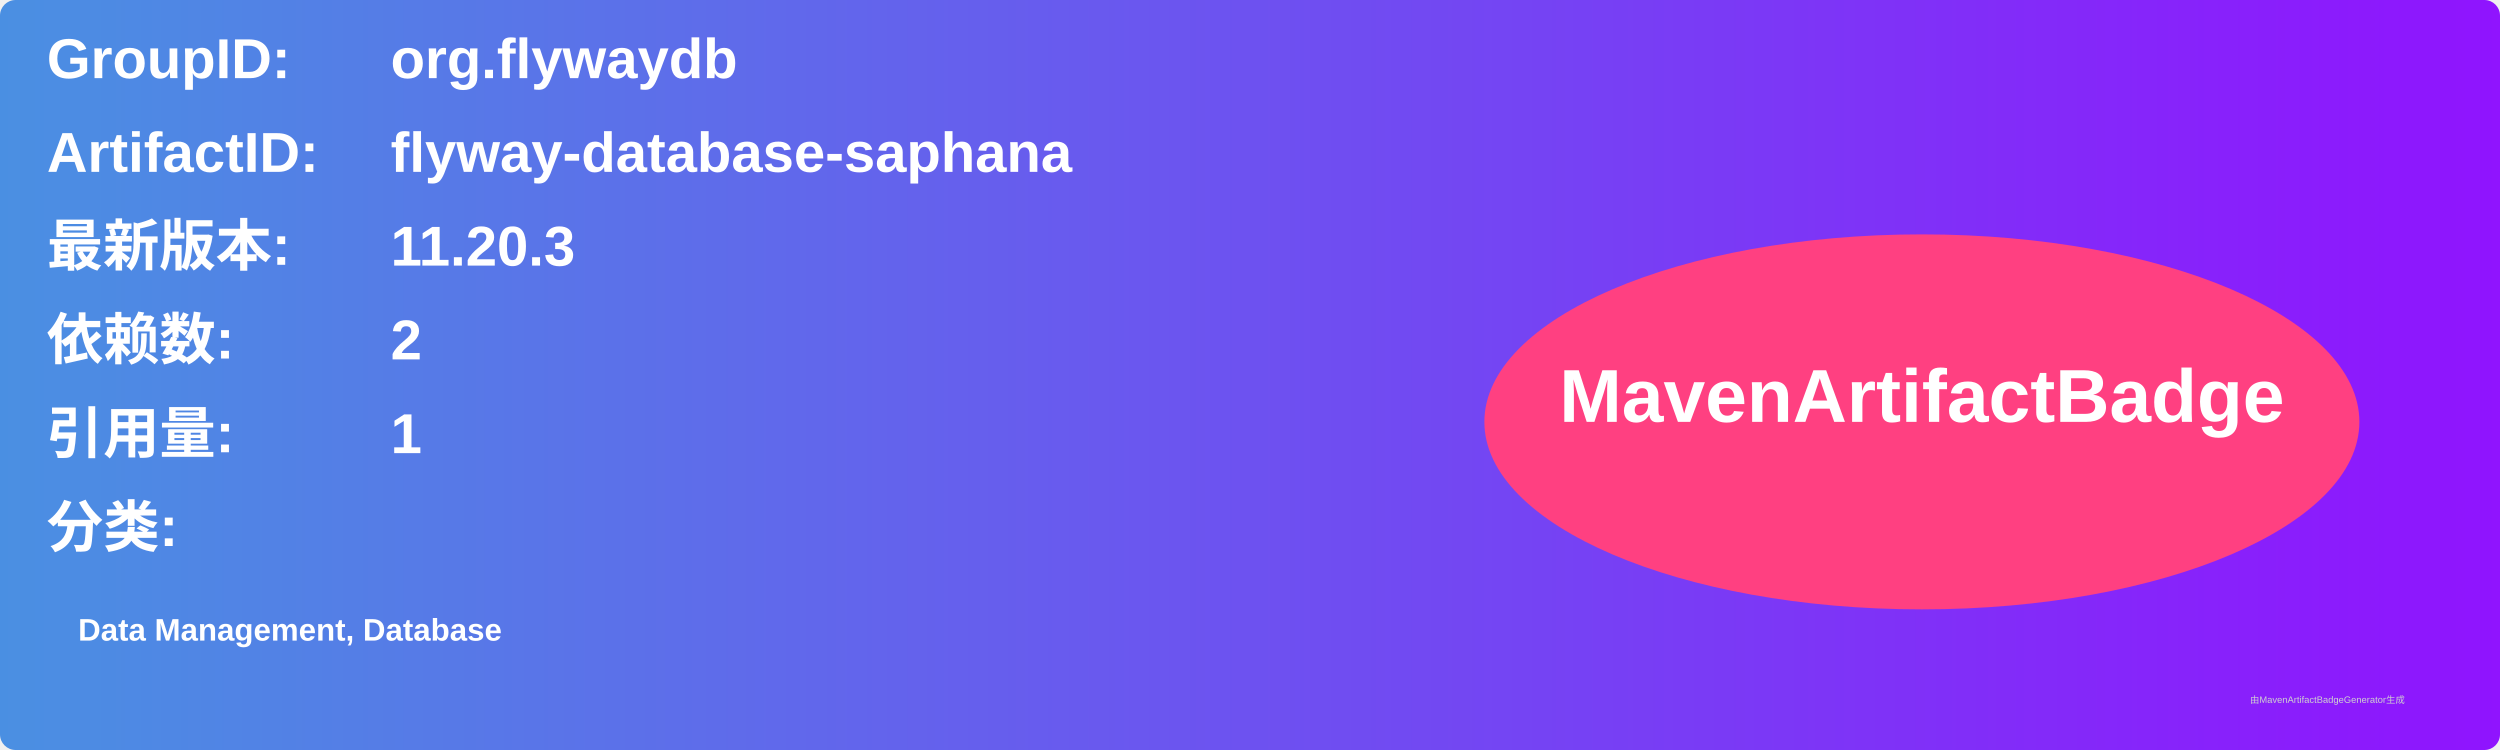
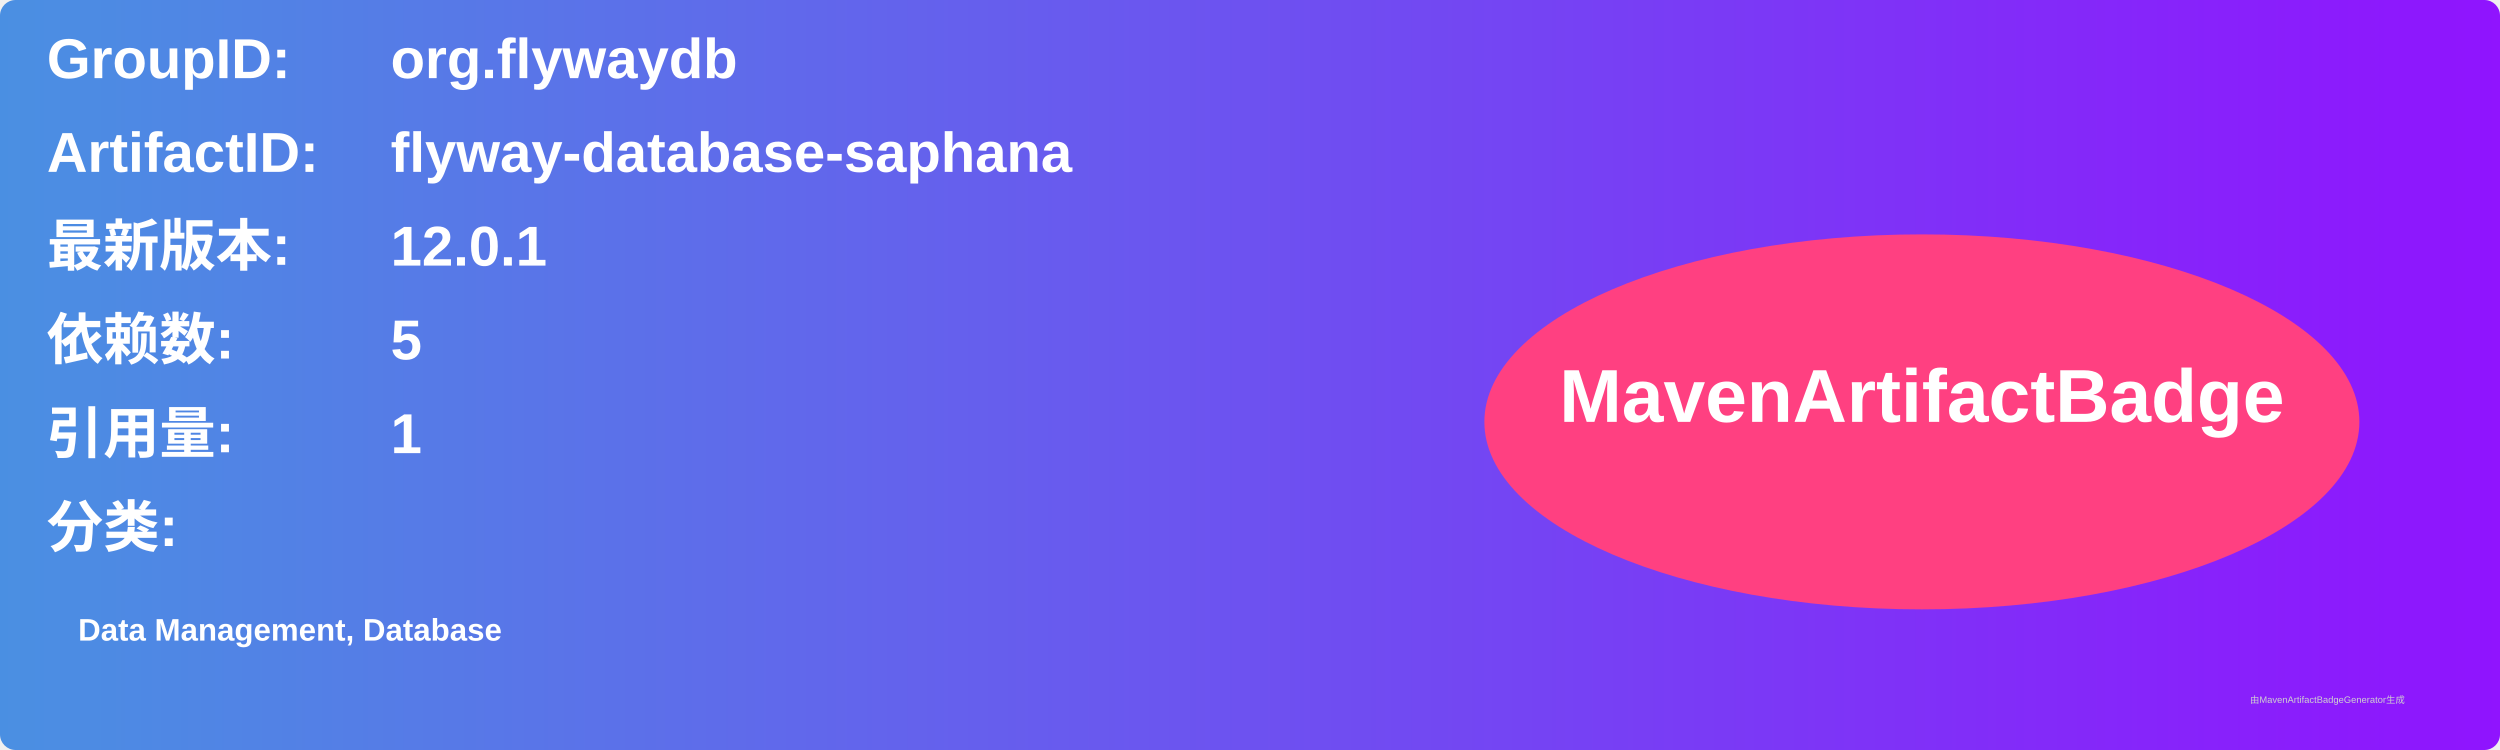
<svg xmlns="http://www.w3.org/2000/svg" width="800" height="240" viewBox="0 0 800 240">
  <linearGradient id="grad" x1="0%" y1="0%" x2="100%" y2="0%">
    <stop offset="0%" stop-color="#4a90e2" />
    <stop offset="100%" stop-color="#9013fe" />
  </linearGradient>
  <rect width="100%" height="100%" rx="5" ry="5" fill="url(#grad)" />
  <g transform="translate(15, 15)">
    <text x="0" y="10" font-family="Arial" font-size="18" fill="white" font-weight="bold" width="260">GroupID:</text>
    <text x="110" y="10" font-family="Arial" font-size="18" fill="white" font-weight="bold" width="460">org.flywaydb</text>
    <text x="0" y="40" font-family="Arial" font-size="18" fill="white" font-weight="bold" width="260">ArtifactID:</text>
    <text x="110" y="40" font-family="Arial" font-size="18" fill="white" font-weight="bold" width="460">flyway-database-saphana</text>
    <text x="0" y="70" font-family="Arial" font-size="18" fill="white" font-weight="bold">最新版本:</text>
    <text x="110" y="70" font-family="Arial" font-size="18" fill="white" font-weight="bold">
-       <tspan font-weight="bold">11.20.3</tspan>
+       <tspan font-weight="bold">12.0.1</tspan>
    </text>
    <text x="0" y="100" font-family="Arial" font-size="18" fill="white" font-weight="bold">依赖数: </text>
    <text x="110" y="100" font-family="Arial" font-size="18" fill="white">
-       <tspan font-weight="bold">2</tspan>
+       <tspan font-weight="bold">5</tspan>
    </text>
    <text x="0" y="130" font-family="Arial" font-size="18" fill="white" font-weight="bold">引用量: </text>
    <text x="110" y="130" font-family="Arial" font-size="18" fill="white">
      <tspan font-weight="bold">1</tspan>
    </text>
    <text x="0" y="160" font-family="Arial" font-size="18" fill="white" font-weight="bold">分类:</text>
    <text x="10" y="190" font-family="Arial" font-size="10" fill="white">
      <tspan font-weight="bold">Data Management, Database</tspan>
    </text>
    <ellipse cx="600" cy="120" rx="140" ry="60" fill="#ff4081" />
    <text x="600" y="120" text-anchor="middle" font-family="Arial" font-size="24" fill="white" font-weight="bold">MavenArtifactBadge</text>
  </g>
  <text x="720" y="225" font-family="Arial" font-size="3" fill="#d0d0d0">由MavenArtifactBadgeGenerator生成</text>
</svg>
